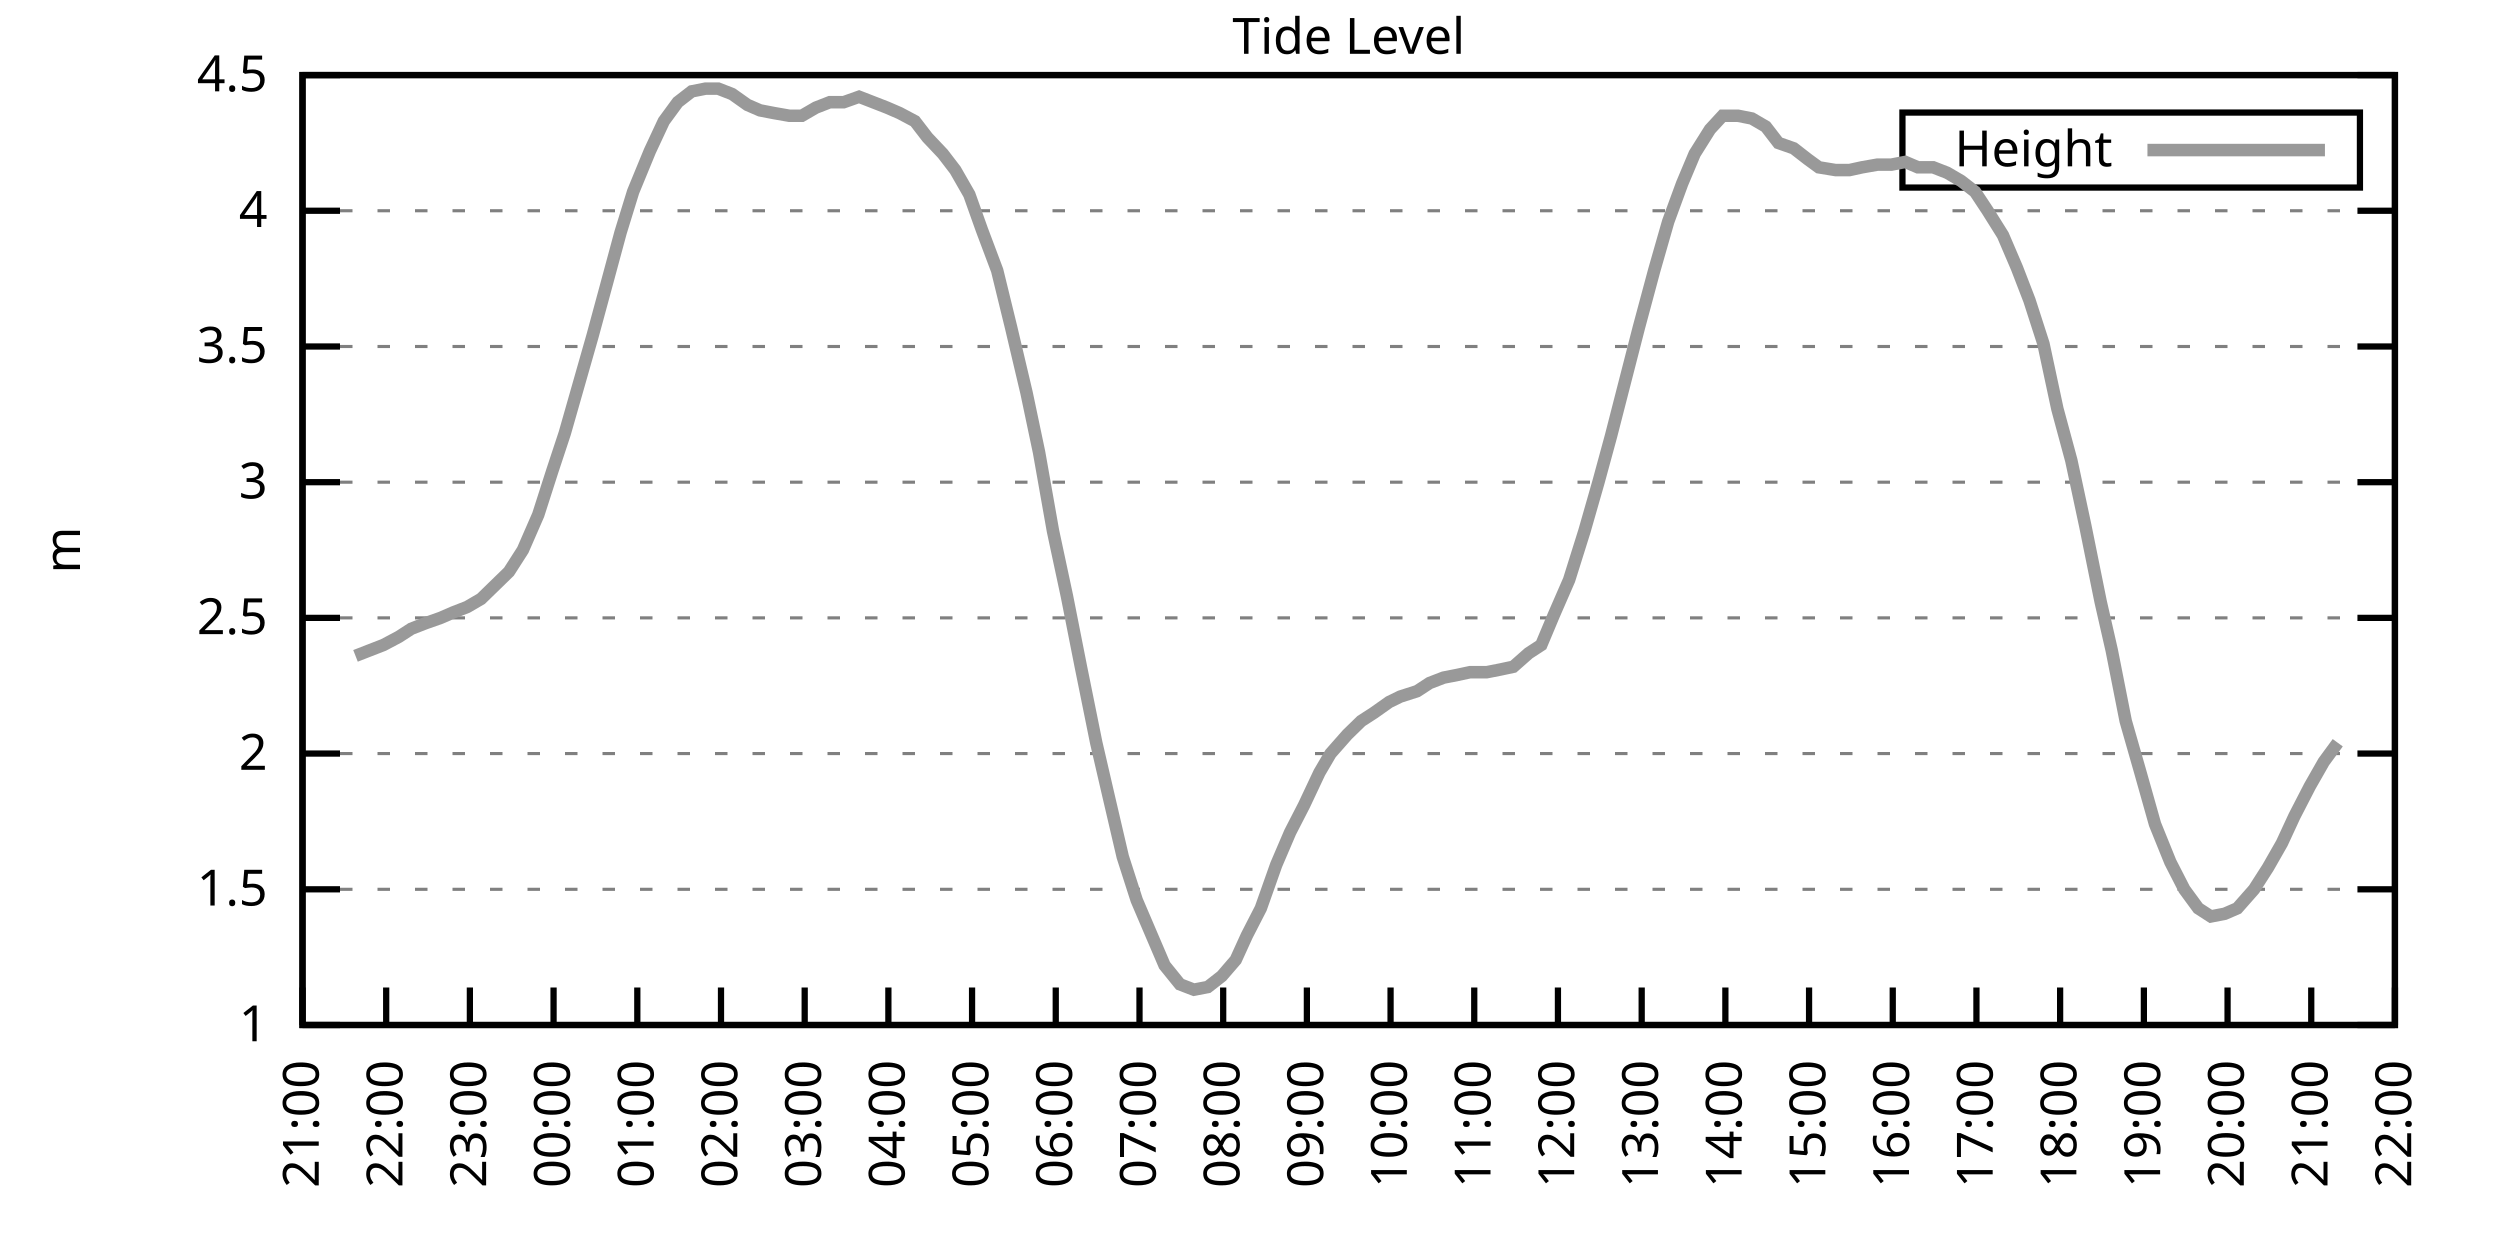
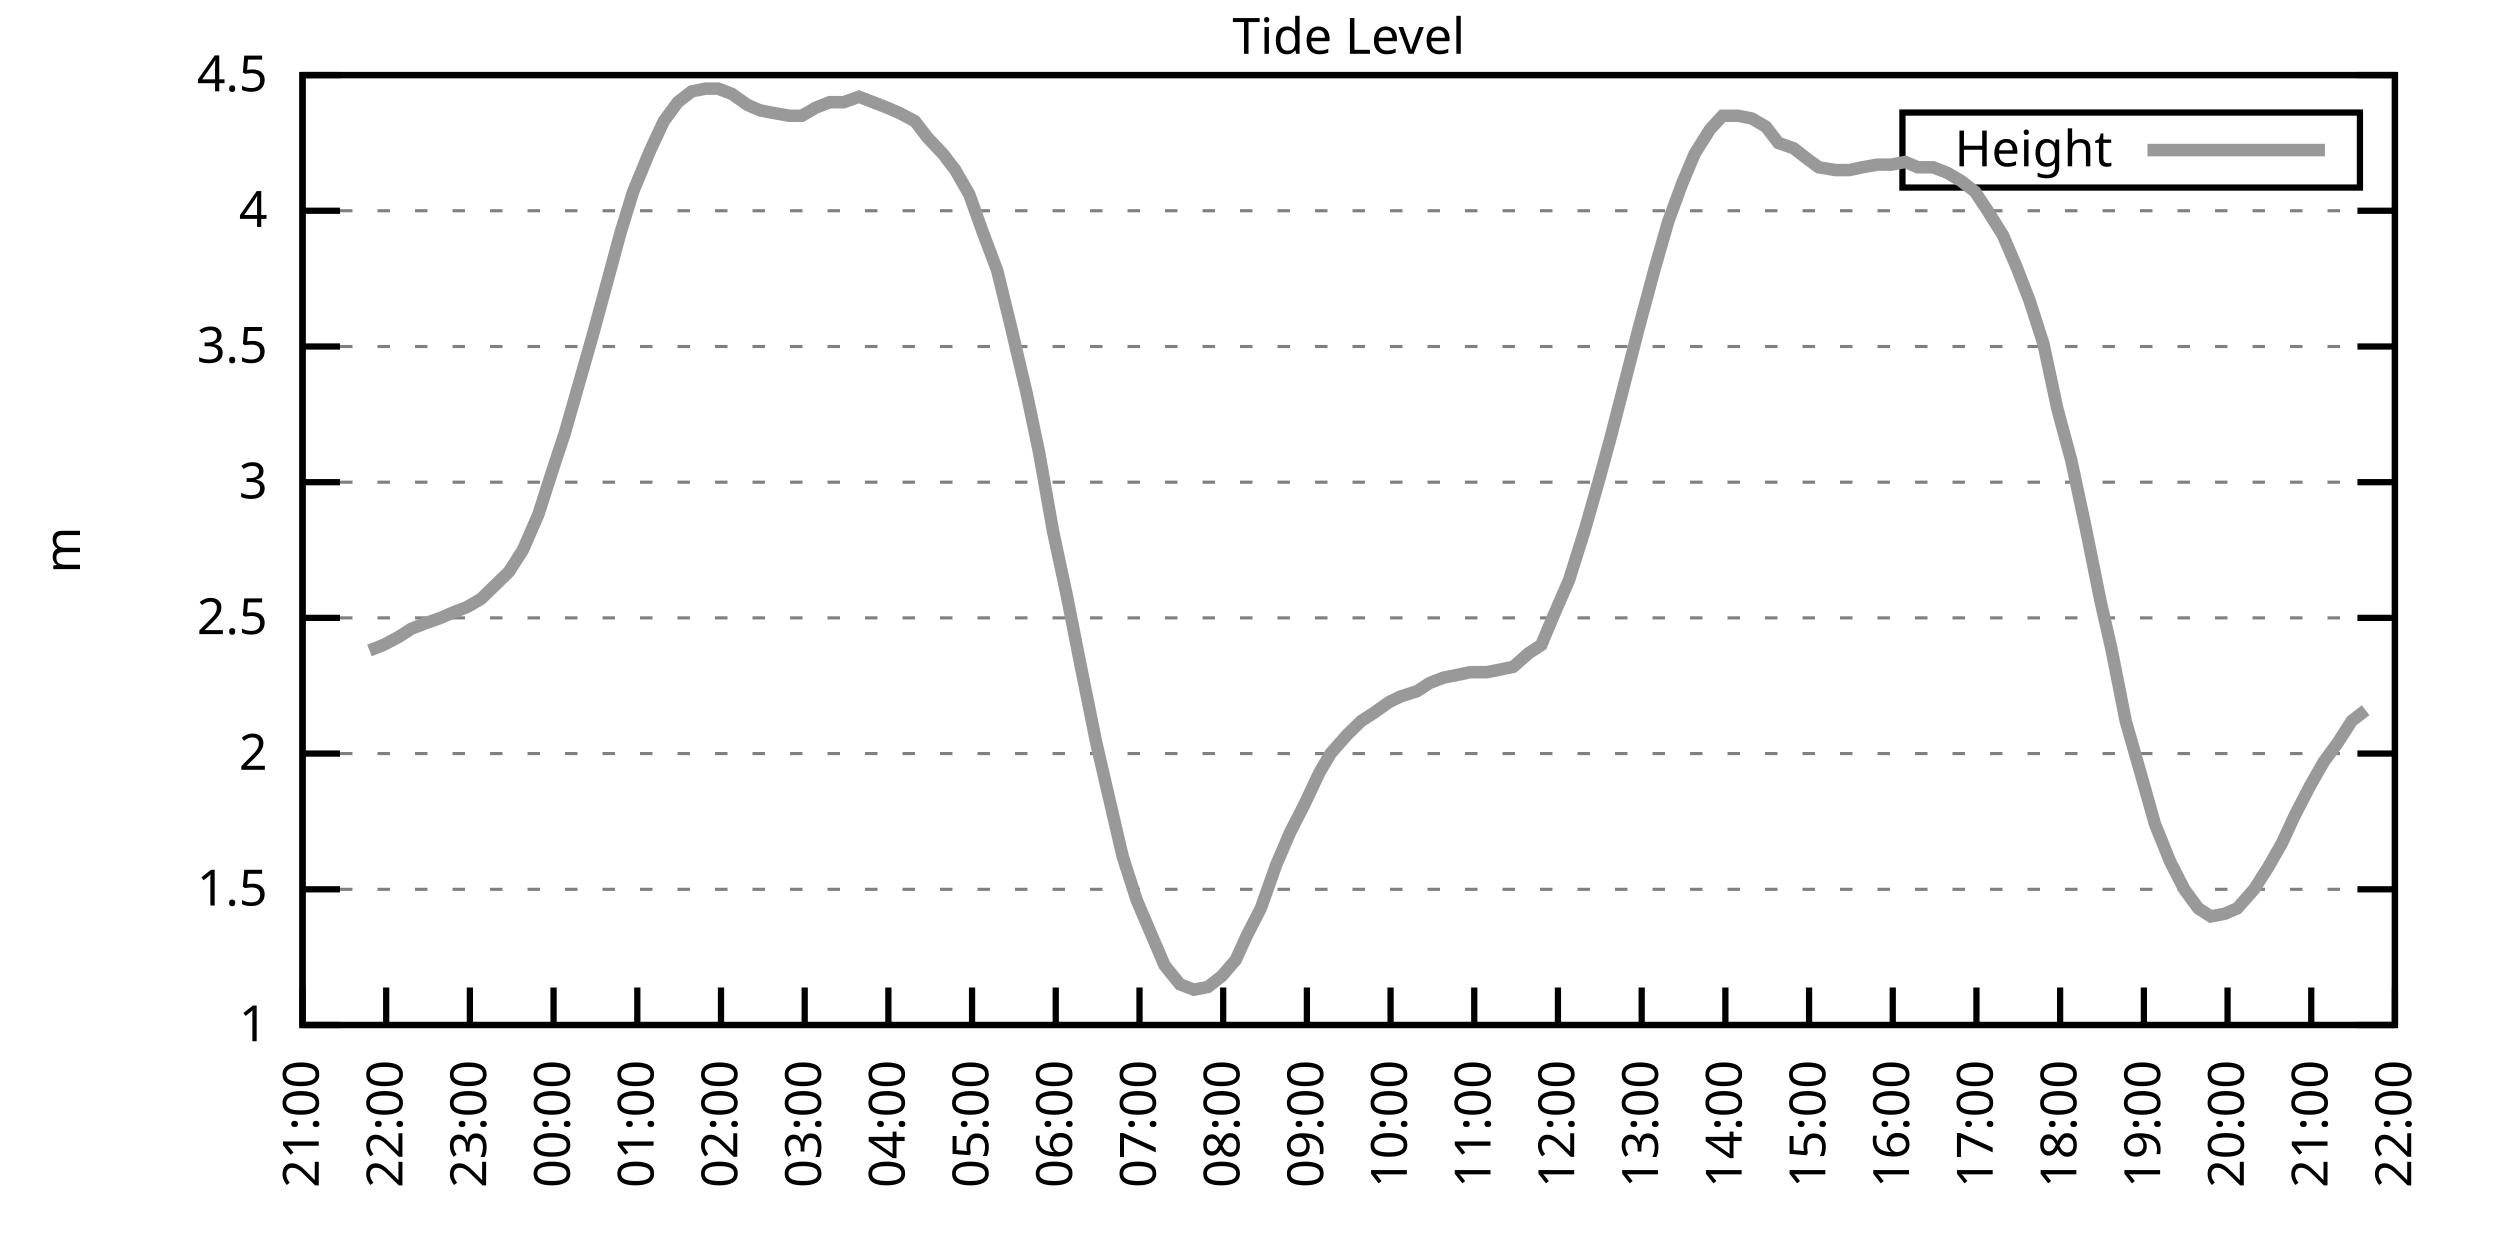
<svg xmlns="http://www.w3.org/2000/svg" xmlns:xlink="http://www.w3.org/1999/xlink" width="400" height="200" viewBox="0 0 400 200">
  <g id="gnuplot_canvas">
    <rect x="0" y="0" width="400" height="200" fill="none" />
    <defs>
      <circle id="gpDot" r="0.5" stroke-width="0.5" stroke="currentColor" />
      <path id="gpPt0" stroke-width="0.333" stroke="currentColor" d="M-1,0 h2 M0,-1 v2" />
      <path id="gpPt1" stroke-width="0.333" stroke="currentColor" d="M-1,-1 L1,1 M1,-1 L-1,1" />
      <path id="gpPt2" stroke-width="0.333" stroke="currentColor" d="M-1,0 L1,0 M0,-1 L0,1 M-1,-1 L1,1 M-1,1 L1,-1" />
      <rect id="gpPt3" stroke-width="0.333" stroke="currentColor" x="-1" y="-1" width="2" height="2" />
      <rect id="gpPt4" stroke-width="0.333" stroke="currentColor" fill="currentColor" x="-1" y="-1" width="2" height="2" />
      <circle id="gpPt5" stroke-width="0.333" stroke="currentColor" cx="0" cy="0" r="1" />
      <use xlink:href="#gpPt5" id="gpPt6" fill="currentColor" stroke="none" />
      <path id="gpPt7" stroke-width="0.333" stroke="currentColor" d="M0,-1.33 L-1.33,0.67 L1.33,0.67 z" />
      <use xlink:href="#gpPt7" id="gpPt8" fill="currentColor" stroke="none" />
      <use xlink:href="#gpPt7" id="gpPt9" stroke="currentColor" transform="rotate(180)" />
      <use xlink:href="#gpPt9" id="gpPt10" fill="currentColor" stroke="none" />
      <use xlink:href="#gpPt3" id="gpPt11" stroke="currentColor" transform="rotate(45)" />
      <use xlink:href="#gpPt11" id="gpPt12" fill="currentColor" stroke="none" />
      <path id="gpPt13" stroke-width="0.333" stroke="currentColor" d="M0,1.330 L1.265,0.411 L0.782,-1.067 L-0.782,-1.076 L-1.265,0.411 z" />
      <use xlink:href="#gpPt13" id="gpPt14" fill="currentColor" stroke="none" />
      <filter id="textbox" filterUnits="objectBoundingBox" x="0" y="0" height="1" width="1">
        <feFlood flood-color="white" flood-opacity="1" result="bgnd" />
        <feComposite in="SourceGraphic" in2="bgnd" operator="atop" />
      </filter>
      <filter id="greybox" filterUnits="objectBoundingBox" x="0" y="0" height="1" width="1">
        <feFlood flood-color="lightgrey" flood-opacity="1" result="grey" />
        <feComposite in="SourceGraphic" in2="grey" operator="atop" />
      </filter>
    </defs>
    <g fill="none" color="white" stroke="currentColor" stroke-width="1.00" stroke-linecap="butt" stroke-linejoin="miter">
</g>
    <g fill="none" color="black" stroke="currentColor" stroke-width="1.00" stroke-linecap="butt" stroke-linejoin="miter">
      <g stroke="none" shape-rendering="crispEdges">
        <polygon fill="rgb(255, 255, 255)" points="48.40,164.00 383.18,164.00 383.18,12.02 48.40,12.02 " />
      </g>
    </g>
    <g fill="none" color="black" stroke="currentColor" stroke-width="1.00" stroke-linecap="butt" stroke-linejoin="miter">
</g>
    <g fill="none" color="black" stroke="black" stroke-width="0.50" stroke-linecap="butt" stroke-linejoin="miter">
</g>
    <g fill="none" color="gray" stroke="currentColor" stroke-width="0.50" stroke-linecap="butt" stroke-linejoin="miter">
      <path stroke="gray" stroke-dasharray="2,4" class="gridline" d="M48.40,164.00 L383.19,164.00  " />
    </g>
    <g fill="none" color="gray" stroke="gray" stroke-width="1.00" stroke-linecap="butt" stroke-linejoin="miter">
</g>
    <g fill="none" color="black" stroke="currentColor" stroke-width="1.00" stroke-linecap="butt" stroke-linejoin="miter">
      <path stroke="black" d="M48.40,164.00 L54.40,164.00 M383.19,164.00 L377.19,164.00  " />
      <g transform="translate(42.80,166.60)" stroke="none" fill="black" font-family="Sans" font-size="8.00" text-anchor="end">
        <text>
          <tspan font-family="Sans"> 1</tspan>
        </text>
      </g>
    </g>
    <g fill="none" color="black" stroke="currentColor" stroke-width="1.00" stroke-linecap="butt" stroke-linejoin="miter">
</g>
    <g fill="none" color="black" stroke="black" stroke-width="0.50" stroke-linecap="butt" stroke-linejoin="miter">
</g>
    <g fill="none" color="gray" stroke="currentColor" stroke-width="0.50" stroke-linecap="butt" stroke-linejoin="miter">
      <path stroke="gray" stroke-dasharray="2,4" class="gridline" d="M48.40,142.29 L383.19,142.29  " />
    </g>
    <g fill="none" color="gray" stroke="gray" stroke-width="1.00" stroke-linecap="butt" stroke-linejoin="miter">
</g>
    <g fill="none" color="black" stroke="currentColor" stroke-width="1.00" stroke-linecap="butt" stroke-linejoin="miter">
      <path stroke="black" d="M48.40,142.29 L54.40,142.29 M383.19,142.29 L377.19,142.29  " />
      <g transform="translate(42.80,144.89)" stroke="none" fill="black" font-family="Sans" font-size="8.00" text-anchor="end">
        <text>
          <tspan font-family="Sans"> 1.5</tspan>
        </text>
      </g>
    </g>
    <g fill="none" color="black" stroke="currentColor" stroke-width="1.00" stroke-linecap="butt" stroke-linejoin="miter">
</g>
    <g fill="none" color="black" stroke="black" stroke-width="0.50" stroke-linecap="butt" stroke-linejoin="miter">
</g>
    <g fill="none" color="gray" stroke="currentColor" stroke-width="0.50" stroke-linecap="butt" stroke-linejoin="miter">
      <path stroke="gray" stroke-dasharray="2,4" class="gridline" d="M48.40,120.57 L383.19,120.57  " />
    </g>
    <g fill="none" color="gray" stroke="gray" stroke-width="1.00" stroke-linecap="butt" stroke-linejoin="miter">
</g>
    <g fill="none" color="black" stroke="currentColor" stroke-width="1.00" stroke-linecap="butt" stroke-linejoin="miter">
      <path stroke="black" d="M48.40,120.57 L54.40,120.57 M383.19,120.57 L377.19,120.57  " />
      <g transform="translate(42.80,123.17)" stroke="none" fill="black" font-family="Sans" font-size="8.00" text-anchor="end">
        <text>
          <tspan font-family="Sans"> 2</tspan>
        </text>
      </g>
    </g>
    <g fill="none" color="black" stroke="currentColor" stroke-width="1.00" stroke-linecap="butt" stroke-linejoin="miter">
</g>
    <g fill="none" color="black" stroke="black" stroke-width="0.50" stroke-linecap="butt" stroke-linejoin="miter">
</g>
    <g fill="none" color="gray" stroke="currentColor" stroke-width="0.50" stroke-linecap="butt" stroke-linejoin="miter">
      <path stroke="gray" stroke-dasharray="2,4" class="gridline" d="M48.40,98.86 L383.19,98.86  " />
    </g>
    <g fill="none" color="gray" stroke="gray" stroke-width="1.00" stroke-linecap="butt" stroke-linejoin="miter">
</g>
    <g fill="none" color="black" stroke="currentColor" stroke-width="1.00" stroke-linecap="butt" stroke-linejoin="miter">
      <path stroke="black" d="M48.40,98.86 L54.40,98.86 M383.19,98.86 L377.19,98.86  " />
      <g transform="translate(42.80,101.46)" stroke="none" fill="black" font-family="Sans" font-size="8.00" text-anchor="end">
        <text>
          <tspan font-family="Sans"> 2.5</tspan>
        </text>
      </g>
    </g>
    <g fill="none" color="black" stroke="currentColor" stroke-width="1.00" stroke-linecap="butt" stroke-linejoin="miter">
</g>
    <g fill="none" color="black" stroke="black" stroke-width="0.50" stroke-linecap="butt" stroke-linejoin="miter">
</g>
    <g fill="none" color="gray" stroke="currentColor" stroke-width="0.50" stroke-linecap="butt" stroke-linejoin="miter">
      <path stroke="gray" stroke-dasharray="2,4" class="gridline" d="M48.40,77.15 L383.19,77.15  " />
    </g>
    <g fill="none" color="gray" stroke="gray" stroke-width="1.00" stroke-linecap="butt" stroke-linejoin="miter">
</g>
    <g fill="none" color="black" stroke="currentColor" stroke-width="1.00" stroke-linecap="butt" stroke-linejoin="miter">
      <path stroke="black" d="M48.40,77.15 L54.40,77.15 M383.19,77.15 L377.19,77.15  " />
      <g transform="translate(42.80,79.75)" stroke="none" fill="black" font-family="Sans" font-size="8.00" text-anchor="end">
        <text>
          <tspan font-family="Sans"> 3</tspan>
        </text>
      </g>
    </g>
    <g fill="none" color="black" stroke="currentColor" stroke-width="1.00" stroke-linecap="butt" stroke-linejoin="miter">
</g>
    <g fill="none" color="black" stroke="black" stroke-width="0.50" stroke-linecap="butt" stroke-linejoin="miter">
</g>
    <g fill="none" color="gray" stroke="currentColor" stroke-width="0.50" stroke-linecap="butt" stroke-linejoin="miter">
      <path stroke="gray" stroke-dasharray="2,4" class="gridline" d="M48.40,55.44 L383.19,55.44  " />
    </g>
    <g fill="none" color="gray" stroke="gray" stroke-width="1.00" stroke-linecap="butt" stroke-linejoin="miter">
</g>
    <g fill="none" color="black" stroke="currentColor" stroke-width="1.00" stroke-linecap="butt" stroke-linejoin="miter">
      <path stroke="black" d="M48.40,55.44 L54.40,55.44 M383.19,55.44 L377.19,55.44  " />
      <g transform="translate(42.80,58.04)" stroke="none" fill="black" font-family="Sans" font-size="8.00" text-anchor="end">
        <text>
          <tspan font-family="Sans"> 3.5</tspan>
        </text>
      </g>
    </g>
    <g fill="none" color="black" stroke="currentColor" stroke-width="1.00" stroke-linecap="butt" stroke-linejoin="miter">
</g>
    <g fill="none" color="black" stroke="black" stroke-width="0.50" stroke-linecap="butt" stroke-linejoin="miter">
</g>
    <g fill="none" color="gray" stroke="currentColor" stroke-width="0.50" stroke-linecap="butt" stroke-linejoin="miter">
      <path stroke="gray" stroke-dasharray="2,4" class="gridline" d="M48.40,33.72 L383.19,33.72  " />
    </g>
    <g fill="none" color="gray" stroke="gray" stroke-width="1.00" stroke-linecap="butt" stroke-linejoin="miter">
</g>
    <g fill="none" color="black" stroke="currentColor" stroke-width="1.00" stroke-linecap="butt" stroke-linejoin="miter">
      <path stroke="black" d="M48.40,33.72 L54.40,33.72 M383.19,33.72 L377.19,33.72  " />
      <g transform="translate(42.80,36.32)" stroke="none" fill="black" font-family="Sans" font-size="8.00" text-anchor="end">
        <text>
          <tspan font-family="Sans"> 4</tspan>
        </text>
      </g>
    </g>
    <g fill="none" color="black" stroke="currentColor" stroke-width="1.00" stroke-linecap="butt" stroke-linejoin="miter">
</g>
    <g fill="none" color="black" stroke="black" stroke-width="0.50" stroke-linecap="butt" stroke-linejoin="miter">
</g>
    <g fill="none" color="gray" stroke="currentColor" stroke-width="0.50" stroke-linecap="butt" stroke-linejoin="miter">
      <path stroke="gray" stroke-dasharray="2,4" class="gridline" d="M48.40,12.01 L383.19,12.01  " />
    </g>
    <g fill="none" color="gray" stroke="gray" stroke-width="1.00" stroke-linecap="butt" stroke-linejoin="miter">
</g>
    <g fill="none" color="black" stroke="currentColor" stroke-width="1.00" stroke-linecap="butt" stroke-linejoin="miter">
      <path stroke="black" d="M48.40,12.01 L54.40,12.01 M383.19,12.01 L377.19,12.01  " />
      <g transform="translate(42.80,14.61)" stroke="none" fill="black" font-family="Sans" font-size="8.00" text-anchor="end">
        <text>
          <tspan font-family="Sans"> 4.5</tspan>
        </text>
      </g>
    </g>
    <g fill="none" color="black" stroke="currentColor" stroke-width="1.00" stroke-linecap="butt" stroke-linejoin="miter">
      <path stroke="black" d="M48.40,164.00 L48.40,158.00  " />
      <g transform="translate(51.00,169.60) rotate(270.00)" stroke="none" fill="black" font-family="Sans" font-size="8.00" text-anchor="end">
        <text>
          <tspan font-family="Sans">21:00</tspan>
        </text>
      </g>
    </g>
    <g fill="none" color="black" stroke="currentColor" stroke-width="1.00" stroke-linecap="butt" stroke-linejoin="miter">
      <path stroke="black" d="M61.79,164.00 L61.79,158.00  " />
      <g transform="translate(64.39,169.60) rotate(270.00)" stroke="none" fill="black" font-family="Sans" font-size="8.00" text-anchor="end">
        <text>
          <tspan font-family="Sans">22:00</tspan>
        </text>
      </g>
    </g>
    <g fill="none" color="black" stroke="currentColor" stroke-width="1.00" stroke-linecap="butt" stroke-linejoin="miter">
      <path stroke="black" d="M75.18,164.00 L75.18,158.00  " />
      <g transform="translate(77.78,169.60) rotate(270.00)" stroke="none" fill="black" font-family="Sans" font-size="8.00" text-anchor="end">
        <text>
          <tspan font-family="Sans">23:00</tspan>
        </text>
      </g>
    </g>
    <g fill="none" color="black" stroke="currentColor" stroke-width="1.00" stroke-linecap="butt" stroke-linejoin="miter">
      <path stroke="black" d="M88.57,164.00 L88.57,158.00  " />
      <g transform="translate(91.17,169.60) rotate(270.00)" stroke="none" fill="black" font-family="Sans" font-size="8.00" text-anchor="end">
        <text>
          <tspan font-family="Sans">00:00</tspan>
        </text>
      </g>
    </g>
    <g fill="none" color="black" stroke="currentColor" stroke-width="1.00" stroke-linecap="butt" stroke-linejoin="miter">
      <path stroke="black" d="M101.97,164.00 L101.97,158.00  " />
      <g transform="translate(104.57,169.60) rotate(270.00)" stroke="none" fill="black" font-family="Sans" font-size="8.00" text-anchor="end">
        <text>
          <tspan font-family="Sans">01:00</tspan>
        </text>
      </g>
    </g>
    <g fill="none" color="black" stroke="currentColor" stroke-width="1.00" stroke-linecap="butt" stroke-linejoin="miter">
      <path stroke="black" d="M115.36,164.00 L115.36,158.00  " />
      <g transform="translate(117.96,169.60) rotate(270.00)" stroke="none" fill="black" font-family="Sans" font-size="8.00" text-anchor="end">
        <text>
          <tspan font-family="Sans">02:00</tspan>
        </text>
      </g>
    </g>
    <g fill="none" color="black" stroke="currentColor" stroke-width="1.00" stroke-linecap="butt" stroke-linejoin="miter">
      <path stroke="black" d="M128.75,164.00 L128.75,158.00  " />
      <g transform="translate(131.35,169.60) rotate(270.00)" stroke="none" fill="black" font-family="Sans" font-size="8.00" text-anchor="end">
        <text>
          <tspan font-family="Sans">03:00</tspan>
        </text>
      </g>
    </g>
    <g fill="none" color="black" stroke="currentColor" stroke-width="1.00" stroke-linecap="butt" stroke-linejoin="miter">
      <path stroke="black" d="M142.14,164.00 L142.14,158.00  " />
      <g transform="translate(144.74,169.60) rotate(270.00)" stroke="none" fill="black" font-family="Sans" font-size="8.00" text-anchor="end">
        <text>
          <tspan font-family="Sans">04:00</tspan>
        </text>
      </g>
    </g>
    <g fill="none" color="black" stroke="currentColor" stroke-width="1.00" stroke-linecap="butt" stroke-linejoin="miter">
      <path stroke="black" d="M155.53,164.00 L155.53,158.00  " />
      <g transform="translate(158.13,169.60) rotate(270.00)" stroke="none" fill="black" font-family="Sans" font-size="8.00" text-anchor="end">
        <text>
          <tspan font-family="Sans">05:00</tspan>
        </text>
      </g>
    </g>
    <g fill="none" color="black" stroke="currentColor" stroke-width="1.00" stroke-linecap="butt" stroke-linejoin="miter">
      <path stroke="black" d="M168.92,164.00 L168.92,158.00  " />
      <g transform="translate(171.52,169.60) rotate(270.00)" stroke="none" fill="black" font-family="Sans" font-size="8.00" text-anchor="end">
        <text>
          <tspan font-family="Sans">06:00</tspan>
        </text>
      </g>
    </g>
    <g fill="none" color="black" stroke="currentColor" stroke-width="1.00" stroke-linecap="butt" stroke-linejoin="miter">
      <path stroke="black" d="M182.32,164.00 L182.32,158.00  " />
      <g transform="translate(184.92,169.60) rotate(270.00)" stroke="none" fill="black" font-family="Sans" font-size="8.00" text-anchor="end">
        <text>
          <tspan font-family="Sans">07:00</tspan>
        </text>
      </g>
    </g>
    <g fill="none" color="black" stroke="currentColor" stroke-width="1.00" stroke-linecap="butt" stroke-linejoin="miter">
      <path stroke="black" d="M195.71,164.00 L195.71,158.00  " />
      <g transform="translate(198.31,169.60) rotate(270.00)" stroke="none" fill="black" font-family="Sans" font-size="8.00" text-anchor="end">
        <text>
          <tspan font-family="Sans">08:00</tspan>
        </text>
      </g>
    </g>
    <g fill="none" color="black" stroke="currentColor" stroke-width="1.00" stroke-linecap="butt" stroke-linejoin="miter">
      <path stroke="black" d="M209.10,164.00 L209.10,158.00  " />
      <g transform="translate(211.70,169.60) rotate(270.00)" stroke="none" fill="black" font-family="Sans" font-size="8.00" text-anchor="end">
        <text>
          <tspan font-family="Sans">09:00</tspan>
        </text>
      </g>
    </g>
    <g fill="none" color="black" stroke="currentColor" stroke-width="1.00" stroke-linecap="butt" stroke-linejoin="miter">
      <path stroke="black" d="M222.49,164.00 L222.49,158.00  " />
      <g transform="translate(225.09,169.60) rotate(270.00)" stroke="none" fill="black" font-family="Sans" font-size="8.00" text-anchor="end">
        <text>
          <tspan font-family="Sans">10:00</tspan>
        </text>
      </g>
    </g>
    <g fill="none" color="black" stroke="currentColor" stroke-width="1.00" stroke-linecap="butt" stroke-linejoin="miter">
      <path stroke="black" d="M235.88,164.00 L235.88,158.00  " />
      <g transform="translate(238.48,169.60) rotate(270.00)" stroke="none" fill="black" font-family="Sans" font-size="8.00" text-anchor="end">
        <text>
          <tspan font-family="Sans">11:00</tspan>
        </text>
      </g>
    </g>
    <g fill="none" color="black" stroke="currentColor" stroke-width="1.00" stroke-linecap="butt" stroke-linejoin="miter">
      <path stroke="black" d="M249.27,164.00 L249.27,158.00  " />
      <g transform="translate(251.87,169.60) rotate(270.00)" stroke="none" fill="black" font-family="Sans" font-size="8.00" text-anchor="end">
        <text>
          <tspan font-family="Sans">12:00</tspan>
        </text>
      </g>
    </g>
    <g fill="none" color="black" stroke="currentColor" stroke-width="1.00" stroke-linecap="butt" stroke-linejoin="miter">
      <path stroke="black" d="M262.67,164.00 L262.67,158.00  " />
      <g transform="translate(265.27,169.60) rotate(270.00)" stroke="none" fill="black" font-family="Sans" font-size="8.00" text-anchor="end">
        <text>
          <tspan font-family="Sans">13:00</tspan>
        </text>
      </g>
    </g>
    <g fill="none" color="black" stroke="currentColor" stroke-width="1.00" stroke-linecap="butt" stroke-linejoin="miter">
      <path stroke="black" d="M276.06,164.00 L276.06,158.00  " />
      <g transform="translate(278.66,169.60) rotate(270.00)" stroke="none" fill="black" font-family="Sans" font-size="8.00" text-anchor="end">
        <text>
          <tspan font-family="Sans">14:00</tspan>
        </text>
      </g>
    </g>
    <g fill="none" color="black" stroke="currentColor" stroke-width="1.00" stroke-linecap="butt" stroke-linejoin="miter">
      <path stroke="black" d="M289.45,164.00 L289.45,158.00  " />
      <g transform="translate(292.05,169.60) rotate(270.00)" stroke="none" fill="black" font-family="Sans" font-size="8.00" text-anchor="end">
        <text>
          <tspan font-family="Sans">15:00</tspan>
        </text>
      </g>
    </g>
    <g fill="none" color="black" stroke="currentColor" stroke-width="1.00" stroke-linecap="butt" stroke-linejoin="miter">
      <path stroke="black" d="M302.84,164.00 L302.84,158.00  " />
      <g transform="translate(305.44,169.60) rotate(270.00)" stroke="none" fill="black" font-family="Sans" font-size="8.00" text-anchor="end">
        <text>
          <tspan font-family="Sans">16:00</tspan>
        </text>
      </g>
    </g>
    <g fill="none" color="black" stroke="currentColor" stroke-width="1.00" stroke-linecap="butt" stroke-linejoin="miter">
      <path stroke="black" d="M316.23,164.00 L316.23,158.00  " />
      <g transform="translate(318.83,169.60) rotate(270.00)" stroke="none" fill="black" font-family="Sans" font-size="8.00" text-anchor="end">
        <text>
          <tspan font-family="Sans">17:00</tspan>
        </text>
      </g>
    </g>
    <g fill="none" color="black" stroke="currentColor" stroke-width="1.00" stroke-linecap="butt" stroke-linejoin="miter">
      <path stroke="black" d="M329.62,164.00 L329.62,158.00  " />
      <g transform="translate(332.22,169.60) rotate(270.00)" stroke="none" fill="black" font-family="Sans" font-size="8.00" text-anchor="end">
        <text>
          <tspan font-family="Sans">18:00</tspan>
        </text>
      </g>
    </g>
    <g fill="none" color="black" stroke="currentColor" stroke-width="1.00" stroke-linecap="butt" stroke-linejoin="miter">
      <path stroke="black" d="M343.02,164.00 L343.02,158.00  " />
      <g transform="translate(345.62,169.60) rotate(270.00)" stroke="none" fill="black" font-family="Sans" font-size="8.00" text-anchor="end">
        <text>
          <tspan font-family="Sans">19:00</tspan>
        </text>
      </g>
    </g>
    <g fill="none" color="black" stroke="currentColor" stroke-width="1.00" stroke-linecap="butt" stroke-linejoin="miter">
      <path stroke="black" d="M356.41,164.00 L356.41,158.00  " />
      <g transform="translate(359.01,169.60) rotate(270.00)" stroke="none" fill="black" font-family="Sans" font-size="8.00" text-anchor="end">
        <text>
          <tspan font-family="Sans">20:00</tspan>
        </text>
      </g>
    </g>
    <g fill="none" color="black" stroke="currentColor" stroke-width="1.00" stroke-linecap="butt" stroke-linejoin="miter">
      <path stroke="black" d="M369.80,164.00 L369.80,158.00  " />
      <g transform="translate(372.40,169.60) rotate(270.00)" stroke="none" fill="black" font-family="Sans" font-size="8.00" text-anchor="end">
        <text>
          <tspan font-family="Sans">21:00</tspan>
        </text>
      </g>
    </g>
    <g fill="none" color="black" stroke="currentColor" stroke-width="1.00" stroke-linecap="butt" stroke-linejoin="miter">
      <path stroke="black" d="M383.19,164.00 L383.19,158.00  " />
      <g transform="translate(385.79,169.60) rotate(270.00)" stroke="none" fill="black" font-family="Sans" font-size="8.00" text-anchor="end">
        <text>
          <tspan font-family="Sans">22:00</tspan>
        </text>
      </g>
    </g>
    <g fill="none" color="black" stroke="currentColor" stroke-width="1.00" stroke-linecap="butt" stroke-linejoin="miter">
</g>
    <g fill="none" color="black" stroke="currentColor" stroke-width="1.00" stroke-linecap="butt" stroke-linejoin="miter">
      <path stroke="black" d="M48.40,12.01 L48.40,164.00 L383.19,164.00 L383.19,12.01 L48.40,12.01 Z  " />
    </g>
    <g fill="none" color="black" stroke="currentColor" stroke-width="1.00" stroke-linecap="butt" stroke-linejoin="miter">
</g>
    <g fill="none" color="black" stroke="currentColor" stroke-width="1.00" stroke-linecap="butt" stroke-linejoin="miter">
      <path stroke="black" d="M304.39,30.01 L304.39,18.01 L377.59,18.01 L377.59,30.01 L304.39,30.01 Z  " />
    </g>
    <g id="Tide_level_plot_1">
      <g fill="none" color="white" stroke="black" stroke-width="2.00" stroke-linecap="butt" stroke-linejoin="miter">
</g>
      <g fill="none" color="black" stroke="currentColor" stroke-width="2.00" stroke-linecap="butt" stroke-linejoin="miter">
        <g transform="translate(337.99,26.61)" stroke="none" fill="black" font-family="Sans" font-size="8.00" text-anchor="end">
          <text>
            <tspan font-family="Sans">Height</tspan>
          </text>
        </g>
      </g>
      <g fill="none" color="black" stroke="currentColor" stroke-width="2.00" stroke-linecap="butt" stroke-linejoin="miter">
-         <path stroke="rgb(153, 153, 153)" d="M343.59,24.01 L371.99,24.01 M56.88,104.94 L59.11,104.07 L61.35,103.20 L63.80,101.90 L65.81,100.60 L68.04,99.73   L70.50,98.86 L72.50,97.99 L74.74,97.12 L76.97,95.82 L79.20,93.65 L81.43,91.48 L83.66,88.00 L86.12,82.36   L88.35,75.41 L90.36,69.33 L92.59,61.52 L94.82,53.70 L97.06,45.45 L99.29,37.20 L101.30,30.68 L103.98,24.17   L106.21,19.39 L108.44,16.35 L110.67,14.62 L112.90,14.18 L114.91,14.18 L117.14,15.05 L119.60,16.79 L121.61,17.66   L123.84,18.09 L126.29,18.52 L128.30,18.52 L130.54,17.22 L132.77,16.35 L135.00,16.35 L137.45,15.48 L139.69,16.35   L141.92,17.22 L143.93,18.09 L146.38,19.39 L148.39,22.00 L150.85,24.60 L152.85,27.21 L155.09,31.12 L157.10,36.76   L159.55,43.28 L161.78,52.40 L164.24,62.82 L166.25,72.37 L168.48,84.97 L170.71,95.39 L172.94,106.68 L175.40,118.84   L177.41,127.52 L179.64,137.08 L181.87,144.02 L184.10,149.24 L186.33,154.45 L188.79,157.49 L191.02,158.35 L193.25,157.92   L195.48,156.18 L197.72,153.58 L199.50,149.67 L201.73,145.33 L204.19,138.38 L206.42,133.17 L208.65,128.83 L211.11,123.61   L212.89,120.57 L215.57,117.53 L217.80,115.36 L219.81,114.06 L222.27,112.32 L224.05,111.45 L226.73,110.59 L228.74,109.28   L230.97,108.42 L233.20,107.98 L235.21,107.55 L237.89,107.55 L240.12,107.11 L242.13,106.68 L244.59,104.51 L246.60,103.20   L248.60,98.43 L251.06,92.78 L253.51,84.97 L255.75,77.15 L257.76,69.77 L259.99,61.08 L262.22,52.40 L264.67,43.28   L266.91,35.46 L269.14,29.38 L271.15,24.60 L273.60,20.70 L275.61,18.52 L278.07,18.52 L280.30,18.96 L282.53,20.26   L284.54,22.87 L286.99,23.73 L289.23,25.47 L291.01,26.77 L293.69,27.21 L295.92,27.21 L297.93,26.77 L300.39,26.34   L302.62,26.34 L304.85,25.91 L306.86,26.77 L309.31,26.77 L311.54,27.64 L313.78,28.95 L316.01,30.68 L318.02,33.72   L320.47,37.63 L322.70,42.84 L324.71,48.05 L326.95,55.00 L329.18,65.42 L331.41,73.67 L333.64,84.10 L336.10,96.26   L337.88,104.07 L340.11,115.36 L342.35,123.18 L344.80,131.86 L347.26,137.94 L349.49,142.29 L351.72,145.33 L353.73,146.63   L355.96,146.20 L357.97,145.33 L360.65,142.29 L362.88,138.81 L365.11,134.90 L367.12,130.56 L369.58,125.79 L371.81,121.88   L374.04,118.84  " />
+         <path stroke="rgb(153, 153, 153)" d="M343.59,24.01 L371.99,24.01 M59.11,104.07 L61.35,103.20 L63.80,101.90 L65.81,100.60 L68.04,99.73 L70.50,98.86   L72.50,97.99 L74.74,97.12 L76.97,95.82 L79.20,93.65 L81.43,91.48 L83.66,88.00 L86.12,82.36 L88.35,75.41   L90.36,69.33 L92.59,61.52 L94.82,53.70 L97.06,45.45 L99.29,37.20 L101.30,30.68 L103.98,24.17 L106.21,19.39   L108.44,16.35 L110.67,14.62 L112.90,14.18 L114.91,14.18 L117.14,15.05 L119.60,16.79 L121.61,17.66 L123.84,18.09   L126.29,18.52 L128.30,18.52 L130.54,17.22 L132.77,16.35 L135.00,16.35 L137.45,15.48 L139.69,16.35 L141.92,17.22   L143.93,18.09 L146.38,19.39 L148.39,22.00 L150.85,24.60 L152.85,27.21 L155.09,31.12 L157.10,36.76 L159.55,43.28   L161.78,52.40 L164.24,62.82 L166.25,72.37 L168.48,84.97 L170.71,95.39 L172.94,106.68 L175.40,118.84 L177.41,127.52   L179.64,137.08 L181.87,144.02 L184.10,149.24 L186.33,154.45 L188.79,157.49 L191.02,158.35 L193.25,157.92 L195.48,156.18   L197.72,153.58 L199.50,149.67 L201.73,145.33 L204.19,138.38 L206.42,133.17 L208.65,128.83 L211.11,123.61 L212.89,120.57   L215.57,117.53 L217.80,115.36 L219.81,114.06 L222.27,112.32 L224.05,111.45 L226.73,110.59 L228.74,109.28 L230.97,108.42   L233.20,107.98 L235.21,107.55 L237.89,107.55 L240.12,107.11 L242.13,106.68 L244.59,104.51 L246.60,103.20 L248.60,98.43   L251.06,92.78 L253.51,84.97 L255.75,77.15 L257.76,69.77 L259.99,61.08 L262.22,52.40 L264.67,43.28 L266.91,35.46   L269.14,29.38 L271.15,24.60 L273.60,20.70 L275.61,18.52 L278.07,18.52 L280.30,18.96 L282.53,20.26 L284.54,22.87   L286.99,23.73 L289.23,25.47 L291.01,26.77 L293.69,27.21 L295.92,27.21 L297.93,26.77 L300.39,26.34 L302.62,26.34   L304.85,25.91 L306.86,26.77 L309.31,26.77 L311.54,27.64 L313.78,28.95 L316.01,30.68 L318.02,33.72 L320.47,37.63   L322.70,42.84 L324.71,48.05 L326.95,55.00 L329.18,65.42 L331.41,73.67 L333.64,84.10 L336.10,96.26 L337.88,104.07   L340.11,115.36 L342.35,123.18 L344.80,131.86 L347.26,137.94 L349.49,142.29 L351.72,145.33 L353.73,146.63 L355.96,146.20   L357.97,145.33 L360.65,142.29 L362.88,138.81 L365.11,134.90 L367.12,130.56 L369.58,125.79 L371.81,121.88 L374.04,118.84   L376.27,115.36 L378.50,113.63  " />
      </g>
    </g>
    <g fill="none" color="black" stroke="currentColor" stroke-width="2.00" stroke-linecap="butt" stroke-linejoin="miter">
</g>
    <g fill="none" color="black" stroke="black" stroke-width="1.00" stroke-linecap="butt" stroke-linejoin="miter">
</g>
    <g fill="none" color="black" stroke="currentColor" stroke-width="1.00" stroke-linecap="butt" stroke-linejoin="miter">
      <path stroke="black" d="M48.40,12.01 L48.40,164.00 L383.19,164.00 L383.19,12.01 L48.40,12.01 Z  " />
      <g transform="translate(12.80,88.01) rotate(270.00)" stroke="none" fill="black" font-family="Sans" font-size="8.00" text-anchor="middle">
        <text>
          <tspan font-family="Sans">m</tspan>
        </text>
      </g>
    </g>
    <g fill="none" color="black" stroke="currentColor" stroke-width="1.00" stroke-linecap="butt" stroke-linejoin="miter">
</g>
    <g fill="none" color="black" stroke="currentColor" stroke-width="1.00" stroke-linecap="butt" stroke-linejoin="miter">
      <g transform="translate(215.79,8.61)" stroke="none" fill="black" font-family="Sans" font-size="8.00" text-anchor="middle">
        <text>
          <tspan font-family="Sans">Tide Level</tspan>
        </text>
      </g>
    </g>
    <g fill="none" color="black" stroke="currentColor" stroke-width="1.00" stroke-linecap="butt" stroke-linejoin="miter">
</g>
  </g>
</svg>
